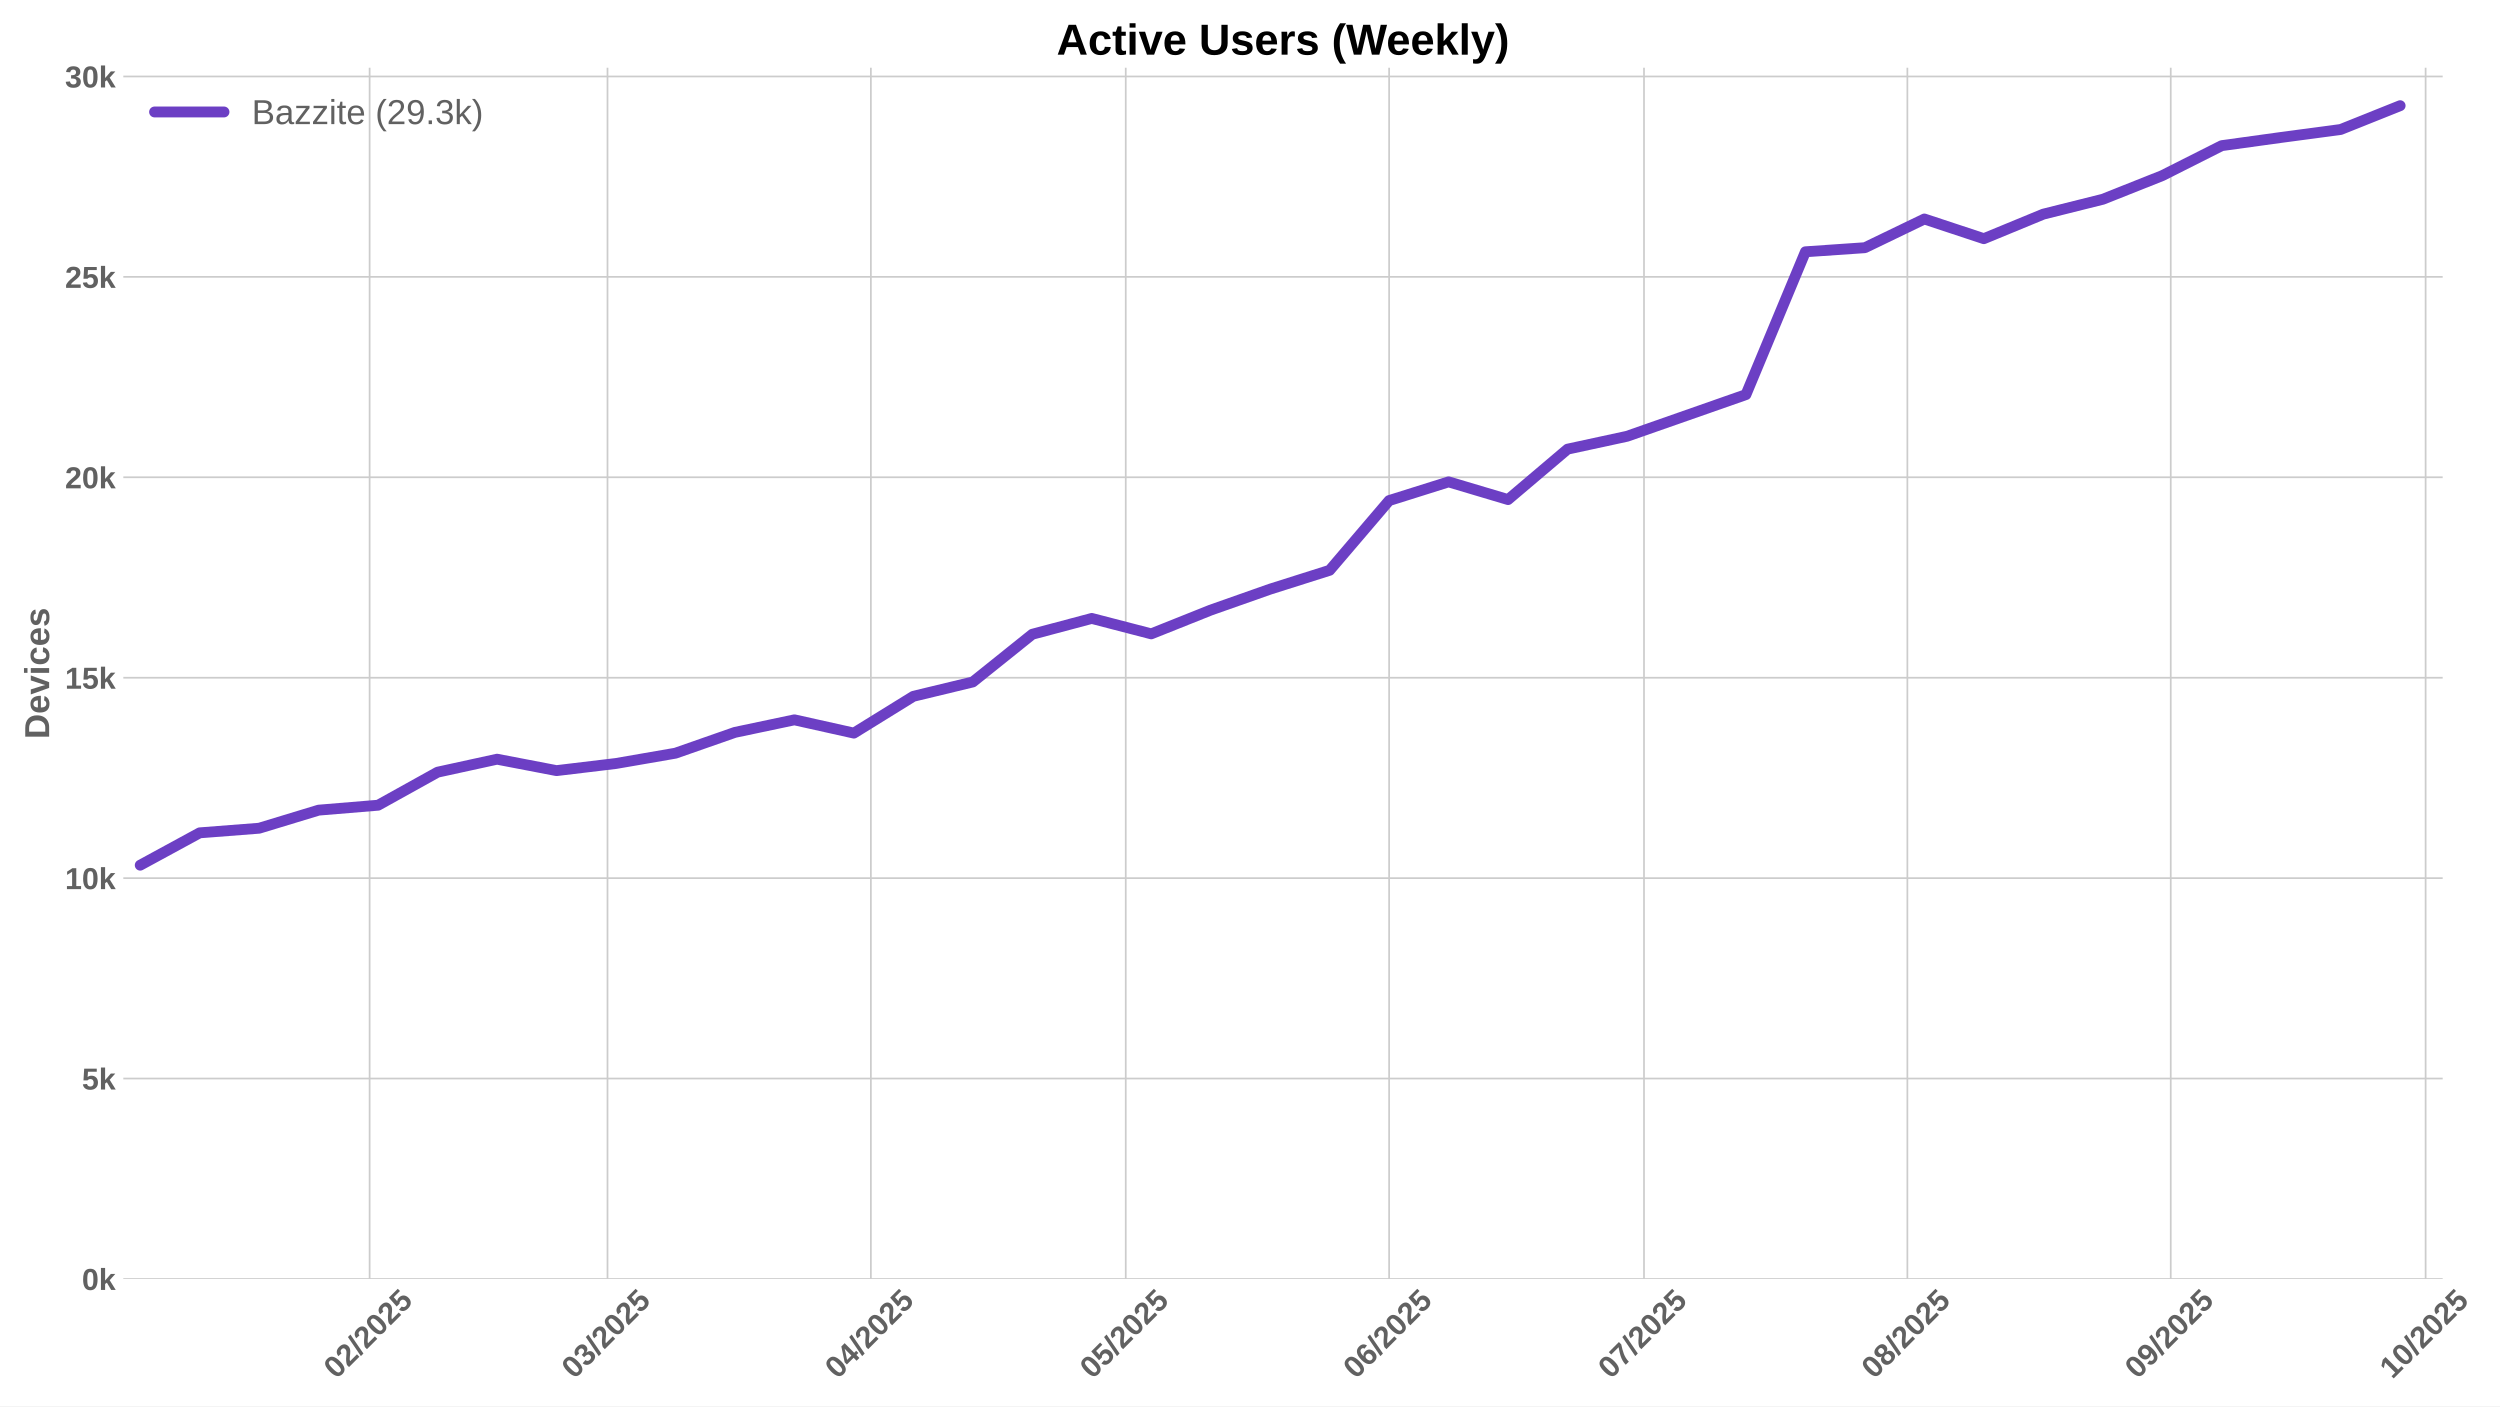
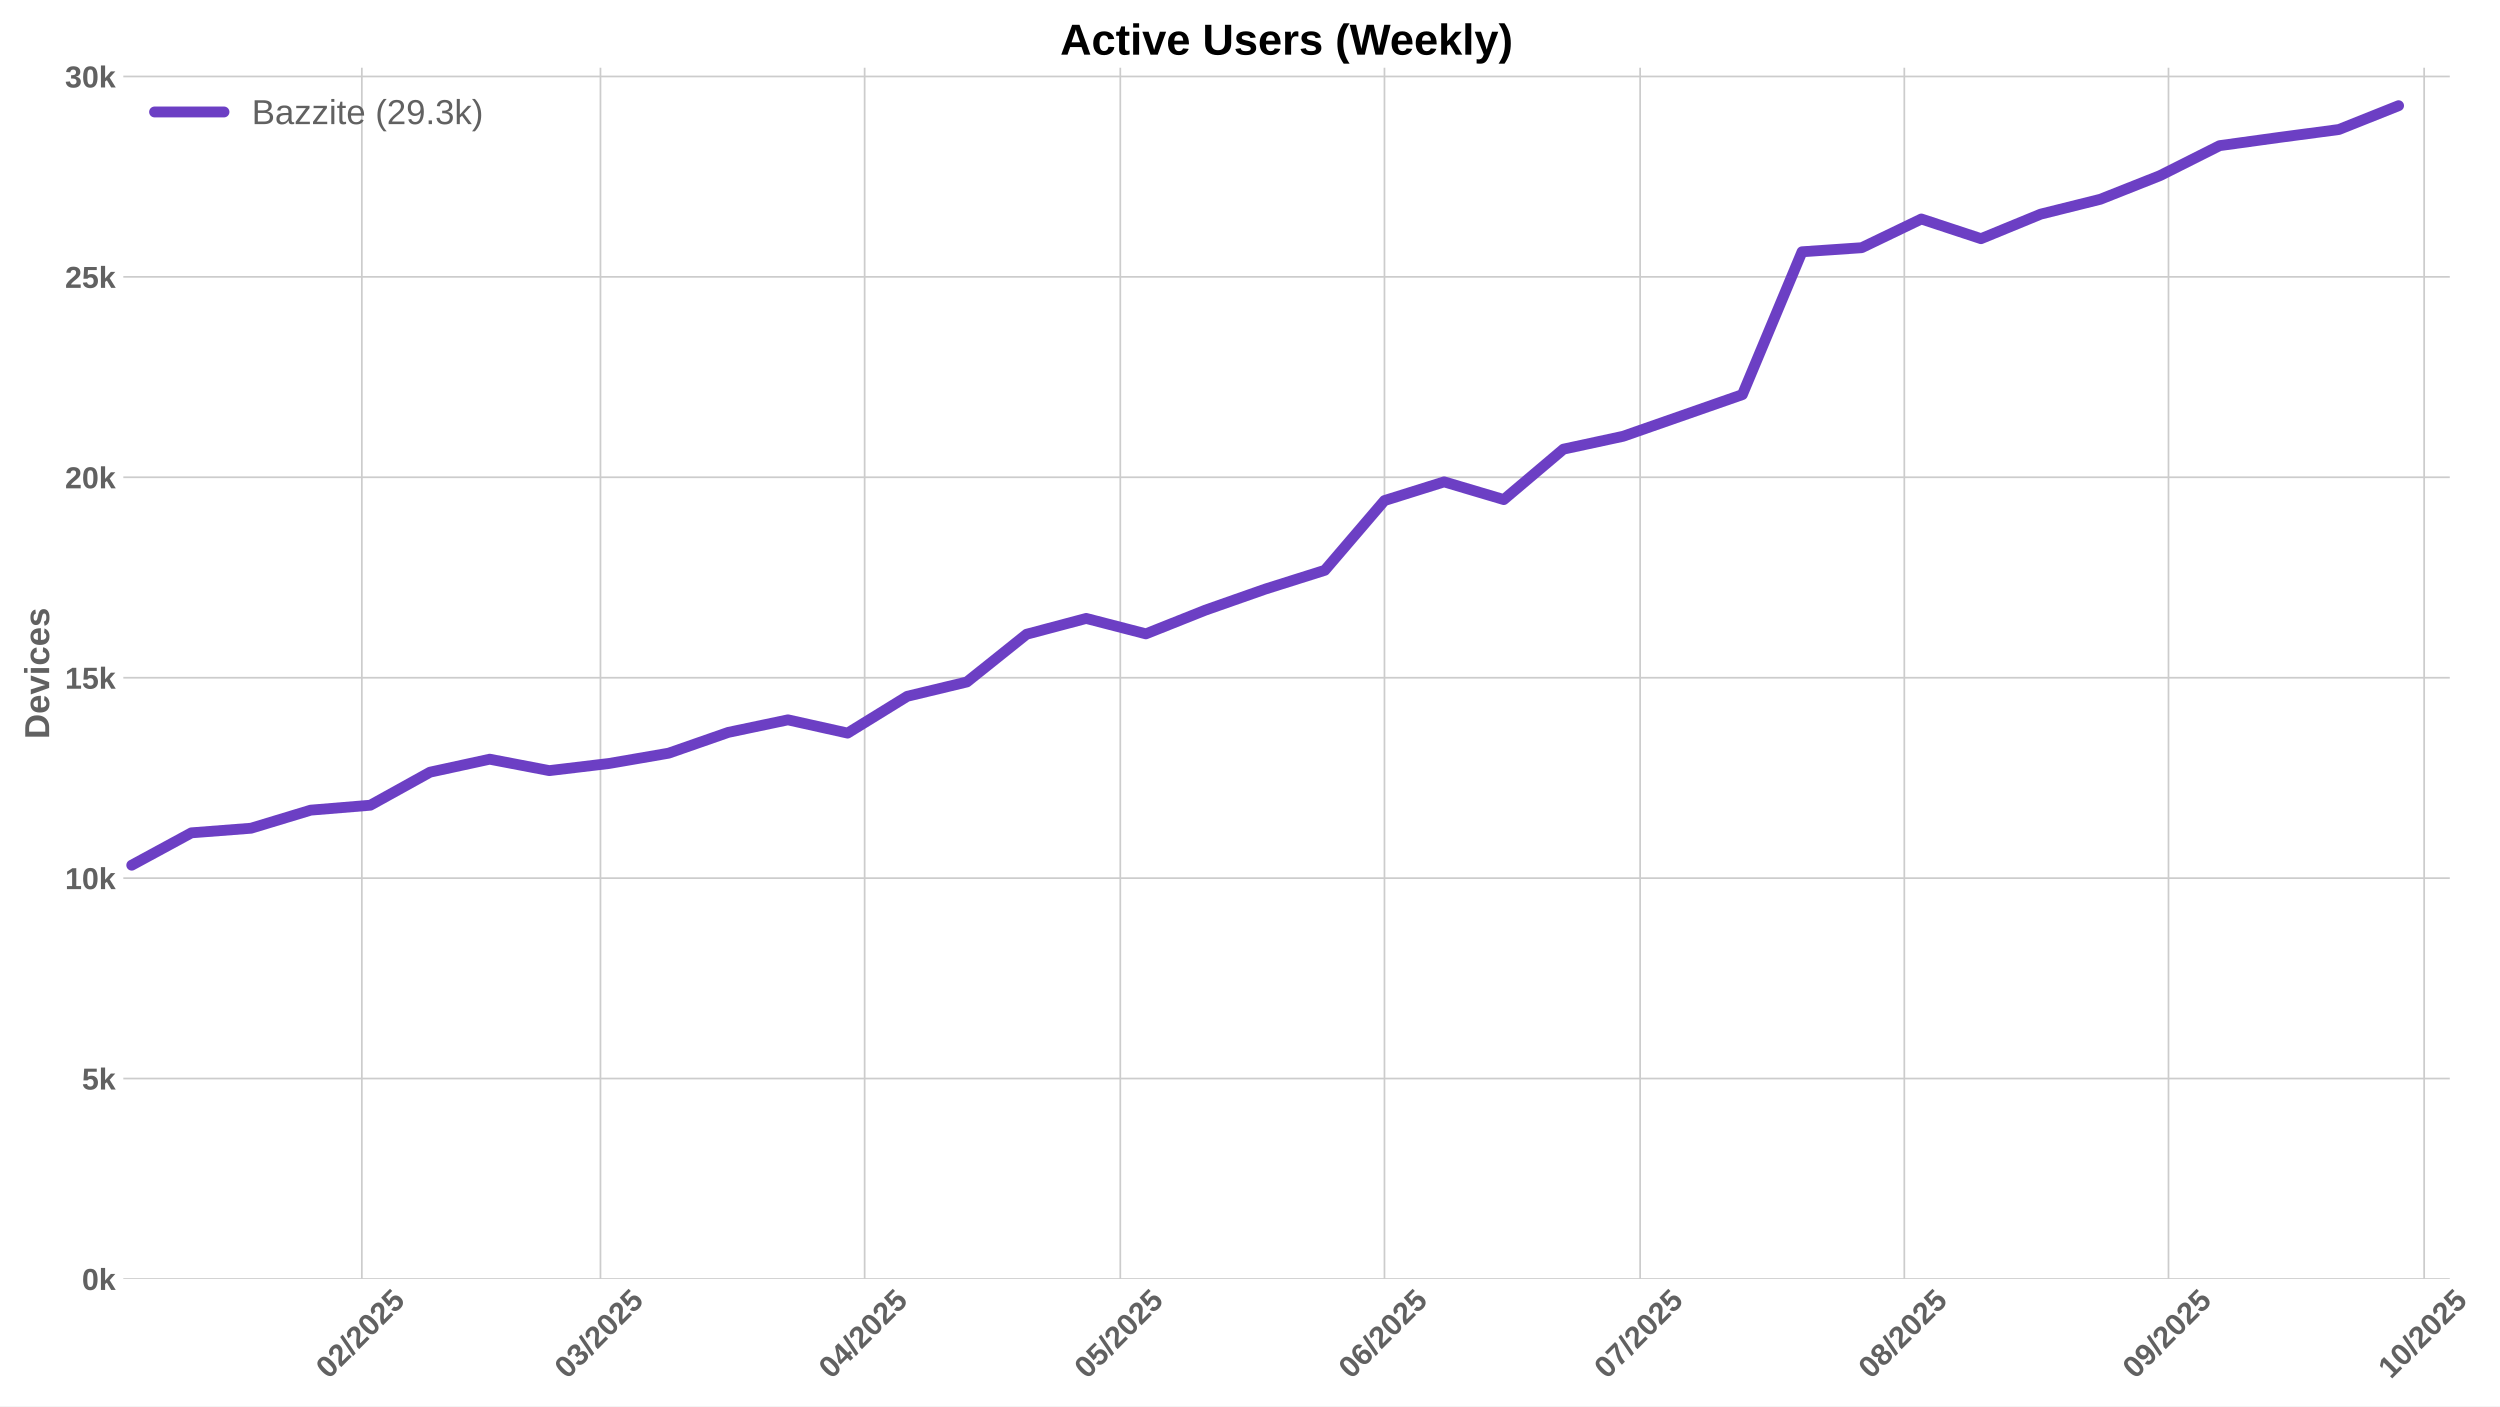
<svg xmlns="http://www.w3.org/2000/svg" xmlns:xlink="http://www.w3.org/1999/xlink" width="1152pt" height="648pt" viewBox="0 0 1152 648" version="1.1">
  <defs>
    <style type="text/css">*{stroke-linejoin: round; stroke-linecap: butt}</style>
  </defs>
  <g id="figure_1">
    <g id="patch_1">
      <path d="M 0 648  L 1152 648  L 1152 0  L 0 0  z " style="fill: #ffffff" />
    </g>
    <g id="axes_1">
      <g id="patch_2">
-         <path d="M 56.82 589.343  L 1125.592 589.343  L 1125.592 31.2  L 56.82 31.2  z " style="fill: #ffffff" />
+         <path d="M 56.82 589.343  L 1128.863 589.343  L 1128.863 31.2  L 56.82 31.2  z " style="fill: #ffffff" />
      </g>
      <g id="matplotlib.axis_1">
        <g id="xtick_1">
          <g id="line2d_1">
-             <path d="M 170.317 589.343  L 170.317 31.2  " clip-path="url(#pd1259ca1ac)" style="fill: none; stroke: #cccccc; stroke-width: 0.8; stroke-linecap: round" />
+             <path d="M 166.737 589.343  L 166.737 31.2  " clip-path="url(#p6200fc4e50)" style="fill: none; stroke: #cccccc; stroke-width: 0.8; stroke-linecap: round" />
          </g>
          <g id="line2d_2" />
          <g id="text_1">
-             <g style="fill: #616161" transform="translate(154.9863 635.7977) rotate(-45) scale(0.14 -0.14)">
+             <g style="fill: #616161" transform="translate(151.4068 635.7977) rotate(-45) scale(0.14 -0.14)">
              <defs>
                <path id="LiberationSans-Bold-30" d="M 3297 2203  Q 3297 1088 2914 512  Q 2531 -63 1766 -63  Q 253 -63 253 2203  Q 253 2994 418 3494  Q 584 3994 915 4231  Q 1247 4469 1791 4469  Q 2572 4469 2934 3903  Q 3297 3338 3297 2203  z M 2416 2203  Q 2416 2813 2356 3150  Q 2297 3488 2165 3634  Q 2034 3781 1784 3781  Q 1519 3781 1383 3632  Q 1247 3484 1189 3148  Q 1131 2813 1131 2203  Q 1131 1600 1192 1261  Q 1253 922 1386 775  Q 1519 628 1772 628  Q 2022 628 2158 783  Q 2294 938 2355 1278  Q 2416 1619 2416 2203  z " transform="scale(0.015625)" />
                <path id="LiberationSans-Bold-32" d="M 222 0  L 222 609  Q 394 988 711 1347  Q 1028 1706 1509 2097  Q 1972 2472 2158 2715  Q 2344 2959 2344 3194  Q 2344 3769 1766 3769  Q 1484 3769 1336 3617  Q 1188 3466 1144 3163  L 259 3213  Q 334 3825 717 4147  Q 1100 4469 1759 4469  Q 2472 4469 2853 4144  Q 3234 3819 3234 3231  Q 3234 2922 3112 2672  Q 2991 2422 2800 2211  Q 2609 2000 2376 1815  Q 2144 1631 1925 1456  Q 1706 1281 1526 1103  Q 1347 925 1259 722  L 3303 722  L 3303 0  L 222 0  z " transform="scale(0.015625)" />
                <path id="LiberationSans-Bold-2f" d="M 63 -128  L 972 4638  L 1716 4638  L 822 -128  L 63 -128  z " transform="scale(0.015625)" />
                <path id="LiberationSans-Bold-35" d="M 3381 1466  Q 3381 766 2945 351  Q 2509 -63 1750 -63  Q 1088 -63 689 235  Q 291 534 197 1100  L 1075 1172  Q 1144 891 1319 762  Q 1494 634 1759 634  Q 2088 634 2283 843  Q 2478 1053 2478 1447  Q 2478 1794 2293 2001  Q 2109 2209 1778 2209  Q 1413 2209 1181 1925  L 325 1925  L 478 4403  L 3125 4403  L 3125 3750  L 1275 3750  L 1203 2638  Q 1522 2919 2000 2919  Q 2628 2919 3004 2528  Q 3381 2138 3381 1466  z " transform="scale(0.015625)" />
              </defs>
              <use xlink:href="#LiberationSans-Bold-30" />
              <use xlink:href="#LiberationSans-Bold-32" transform="translate(55.61523 0)" />
              <use xlink:href="#LiberationSans-Bold-2f" transform="translate(111.2305 0)" />
              <use xlink:href="#LiberationSans-Bold-32" transform="translate(139.0137 0)" />
              <use xlink:href="#LiberationSans-Bold-30" transform="translate(194.6289 0)" />
              <use xlink:href="#LiberationSans-Bold-32" transform="translate(250.2441 0)" />
              <use xlink:href="#LiberationSans-Bold-35" transform="translate(305.8594 0)" />
            </g>
          </g>
        </g>
        <g id="xtick_2">
          <g id="line2d_3">
-             <path d="M 279.934 589.343  L 279.934 31.2  " clip-path="url(#pd1259ca1ac)" style="fill: none; stroke: #cccccc; stroke-width: 0.8; stroke-linecap: round" />
+             <path d="M 276.69 589.343  L 276.69 31.2  " clip-path="url(#p6200fc4e50)" style="fill: none; stroke: #cccccc; stroke-width: 0.8; stroke-linecap: round" />
          </g>
          <g id="line2d_4" />
          <g id="text_2">
-             <g style="fill: #616161" transform="translate(264.604 635.7977) rotate(-45) scale(0.14 -0.14)">
+             <g style="fill: #616161" transform="translate(261.3599 635.7977) rotate(-45) scale(0.14 -0.14)">
              <defs>
                <path id="LiberationSans-Bold-33" d="M 3328 1222  Q 3328 603 2922 265  Q 2516 -72 1766 -72  Q 1056 -72 637 254  Q 219 581 147 1197  L 1041 1275  Q 1125 641 1763 641  Q 2078 641 2253 797  Q 2428 953 2428 1275  Q 2428 1569 2215 1725  Q 2003 1881 1584 1881  L 1278 1881  L 1278 2591  L 1566 2591  Q 1944 2591 2134 2745  Q 2325 2900 2325 3188  Q 2325 3459 2173 3614  Q 2022 3769 1731 3769  Q 1459 3769 1292 3619  Q 1125 3469 1100 3194  L 222 3256  Q 291 3825 694 4147  Q 1097 4469 1747 4469  Q 2438 4469 2827 4158  Q 3216 3847 3216 3297  Q 3216 2884 2973 2618  Q 2731 2353 2275 2266  L 2275 2253  Q 2781 2194 3054 1920  Q 3328 1647 3328 1222  z " transform="scale(0.015625)" />
              </defs>
              <use xlink:href="#LiberationSans-Bold-30" />
              <use xlink:href="#LiberationSans-Bold-33" transform="translate(55.61523 0)" />
              <use xlink:href="#LiberationSans-Bold-2f" transform="translate(111.2305 0)" />
              <use xlink:href="#LiberationSans-Bold-32" transform="translate(139.0137 0)" />
              <use xlink:href="#LiberationSans-Bold-30" transform="translate(194.6289 0)" />
              <use xlink:href="#LiberationSans-Bold-32" transform="translate(250.2441 0)" />
              <use xlink:href="#LiberationSans-Bold-35" transform="translate(305.8594 0)" />
            </g>
          </g>
        </g>
        <g id="xtick_3">
          <g id="line2d_5">
-             <path d="M 401.297 589.343  L 401.297 31.2  " clip-path="url(#pd1259ca1ac)" style="fill: none; stroke: #cccccc; stroke-width: 0.8; stroke-linecap: round" />
+             <path d="M 398.424 589.343  L 398.424 31.2  " clip-path="url(#p6200fc4e50)" style="fill: none; stroke: #cccccc; stroke-width: 0.8; stroke-linecap: round" />
          </g>
          <g id="line2d_6" />
          <g id="text_3">
-             <g style="fill: #616161" transform="translate(385.9664 635.7977) rotate(-45) scale(0.14 -0.14)">
+             <g style="fill: #616161" transform="translate(383.0937 635.7977) rotate(-45) scale(0.14 -0.14)">
              <defs>
                <path id="LiberationSans-Bold-34" d="M 2938 897  L 2938 0  L 2100 0  L 2100 897  L 97 897  L 97 1556  L 1956 4403  L 2938 4403  L 2938 1550  L 3525 1550  L 3525 897  L 2938 897  z M 2100 2991  Q 2100 3159 2111 3356  Q 2122 3553 2128 3609  Q 2047 3434 1834 3103  L 813 1550  L 2100 1550  L 2100 2991  z " transform="scale(0.015625)" />
              </defs>
              <use xlink:href="#LiberationSans-Bold-30" />
              <use xlink:href="#LiberationSans-Bold-34" transform="translate(55.61523 0)" />
              <use xlink:href="#LiberationSans-Bold-2f" transform="translate(111.2305 0)" />
              <use xlink:href="#LiberationSans-Bold-32" transform="translate(139.0137 0)" />
              <use xlink:href="#LiberationSans-Bold-30" transform="translate(194.6289 0)" />
              <use xlink:href="#LiberationSans-Bold-32" transform="translate(250.2441 0)" />
              <use xlink:href="#LiberationSans-Bold-35" transform="translate(305.8594 0)" />
            </g>
          </g>
        </g>
        <g id="xtick_4">
          <g id="line2d_7">
-             <path d="M 518.744 589.343  L 518.744 31.2  " clip-path="url(#pd1259ca1ac)" style="fill: none; stroke: #cccccc; stroke-width: 0.8; stroke-linecap: round" />
+             <path d="M 516.231 589.343  L 516.231 31.2  " clip-path="url(#p6200fc4e50)" style="fill: none; stroke: #cccccc; stroke-width: 0.8; stroke-linecap: round" />
          </g>
          <g id="line2d_8" />
          <g id="text_4">
-             <g style="fill: #616161" transform="translate(503.4139 635.7977) rotate(-45) scale(0.14 -0.14)">
+             <g style="fill: #616161" transform="translate(500.9006 635.7977) rotate(-45) scale(0.14 -0.14)">
              <use xlink:href="#LiberationSans-Bold-30" />
              <use xlink:href="#LiberationSans-Bold-35" transform="translate(55.61523 0)" />
              <use xlink:href="#LiberationSans-Bold-2f" transform="translate(111.2305 0)" />
              <use xlink:href="#LiberationSans-Bold-32" transform="translate(139.0137 0)" />
              <use xlink:href="#LiberationSans-Bold-30" transform="translate(194.6289 0)" />
              <use xlink:href="#LiberationSans-Bold-32" transform="translate(250.2441 0)" />
              <use xlink:href="#LiberationSans-Bold-35" transform="translate(305.8594 0)" />
            </g>
          </g>
        </g>
        <g id="xtick_5">
          <g id="line2d_9">
-             <path d="M 640.107 589.343  L 640.107 31.2  " clip-path="url(#pd1259ca1ac)" style="fill: none; stroke: #cccccc; stroke-width: 0.8; stroke-linecap: round" />
+             <path d="M 637.965 589.343  L 637.965 31.2  " clip-path="url(#p6200fc4e50)" style="fill: none; stroke: #cccccc; stroke-width: 0.8; stroke-linecap: round" />
          </g>
          <g id="line2d_10" />
          <g id="text_5">
-             <g style="fill: #616161" transform="translate(624.7763 635.7977) rotate(-45) scale(0.14 -0.14)">
+             <g style="fill: #616161" transform="translate(622.6343 635.7977) rotate(-45) scale(0.14 -0.14)">
              <defs>
                <path id="LiberationSans-Bold-36" d="M 3328 1441  Q 3328 738 2934 337  Q 2541 -63 1847 -63  Q 1069 -63 651 482  Q 234 1028 234 2100  Q 234 3278 657 3873  Q 1081 4469 1869 4469  Q 2428 4469 2751 4222  Q 3075 3975 3209 3456  L 2381 3341  Q 2263 3775 1850 3775  Q 1497 3775 1295 3422  Q 1094 3069 1094 2350  Q 1234 2584 1484 2709  Q 1734 2834 2050 2834  Q 2641 2834 2984 2459  Q 3328 2084 3328 1441  z M 2447 1416  Q 2447 1791 2273 1989  Q 2100 2188 1797 2188  Q 1506 2188 1331 2002  Q 1156 1816 1156 1509  Q 1156 1125 1339 873  Q 1522 622 1819 622  Q 2116 622 2281 833  Q 2447 1044 2447 1416  z " transform="scale(0.015625)" />
              </defs>
              <use xlink:href="#LiberationSans-Bold-30" />
              <use xlink:href="#LiberationSans-Bold-36" transform="translate(55.61523 0)" />
              <use xlink:href="#LiberationSans-Bold-2f" transform="translate(111.2305 0)" />
              <use xlink:href="#LiberationSans-Bold-32" transform="translate(139.0137 0)" />
              <use xlink:href="#LiberationSans-Bold-30" transform="translate(194.6289 0)" />
              <use xlink:href="#LiberationSans-Bold-32" transform="translate(250.2441 0)" />
              <use xlink:href="#LiberationSans-Bold-35" transform="translate(305.8594 0)" />
            </g>
          </g>
        </g>
        <g id="xtick_6">
          <g id="line2d_11">
-             <path d="M 757.554 589.343  L 757.554 31.2  " clip-path="url(#pd1259ca1ac)" style="fill: none; stroke: #cccccc; stroke-width: 0.8; stroke-linecap: round" />
+             <path d="M 755.771 589.343  L 755.771 31.2  " clip-path="url(#p6200fc4e50)" style="fill: none; stroke: #cccccc; stroke-width: 0.8; stroke-linecap: round" />
          </g>
          <g id="line2d_12" />
          <g id="text_6">
-             <g style="fill: #616161" transform="translate(742.2238 635.7977) rotate(-45) scale(0.14 -0.14)">
+             <g style="fill: #616161" transform="translate(740.4412 635.7977) rotate(-45) scale(0.14 -0.14)">
              <defs>
                <path id="LiberationSans-Bold-37" d="M 3278 3706  Q 2981 3238 2717 2797  Q 2453 2356 2256 1911  Q 2059 1466 1945 995  Q 1831 525 1831 0  L 916 0  Q 916 550 1059 1064  Q 1203 1578 1475 2111  Q 1747 2644 2463 3681  L 275 3681  L 275 4403  L 3278 4403  L 3278 3706  z " transform="scale(0.015625)" />
              </defs>
              <use xlink:href="#LiberationSans-Bold-30" />
              <use xlink:href="#LiberationSans-Bold-37" transform="translate(55.61523 0)" />
              <use xlink:href="#LiberationSans-Bold-2f" transform="translate(111.2305 0)" />
              <use xlink:href="#LiberationSans-Bold-32" transform="translate(139.0137 0)" />
              <use xlink:href="#LiberationSans-Bold-30" transform="translate(194.6289 0)" />
              <use xlink:href="#LiberationSans-Bold-32" transform="translate(250.2441 0)" />
              <use xlink:href="#LiberationSans-Bold-35" transform="translate(305.8594 0)" />
            </g>
          </g>
        </g>
        <g id="xtick_7">
          <g id="line2d_13">
-             <path d="M 878.917 589.343  L 878.917 31.2  " clip-path="url(#pd1259ca1ac)" style="fill: none; stroke: #cccccc; stroke-width: 0.8; stroke-linecap: round" />
+             <path d="M 877.505 589.343  L 877.505 31.2  " clip-path="url(#p6200fc4e50)" style="fill: none; stroke: #cccccc; stroke-width: 0.8; stroke-linecap: round" />
          </g>
          <g id="line2d_14" />
          <g id="text_7">
-             <g style="fill: #616161" transform="translate(863.5863 635.7977) rotate(-45) scale(0.14 -0.14)">
+             <g style="fill: #616161" transform="translate(862.175 635.7977) rotate(-45) scale(0.14 -0.14)">
              <defs>
                <path id="LiberationSans-Bold-38" d="M 3363 1241  Q 3363 622 2953 279  Q 2544 -63 1784 -63  Q 1031 -63 617 278  Q 203 619 203 1234  Q 203 1656 447 1945  Q 691 2234 1100 2303  L 1100 2316  Q 744 2394 525 2669  Q 306 2944 306 3303  Q 306 3844 689 4156  Q 1072 4469 1772 4469  Q 2488 4469 2870 4164  Q 3253 3859 3253 3297  Q 3253 2938 3036 2666  Q 2819 2394 2453 2322  L 2453 2309  Q 2878 2241 3120 1961  Q 3363 1681 3363 1241  z M 2350 3250  Q 2350 3563 2206 3708  Q 2063 3853 1772 3853  Q 1203 3853 1203 3250  Q 1203 2619 1778 2619  Q 2066 2619 2208 2766  Q 2350 2913 2350 3250  z M 2453 1313  Q 2453 2003 1766 2003  Q 1447 2003 1276 1822  Q 1106 1641 1106 1300  Q 1106 913 1275 734  Q 1444 556 1791 556  Q 2131 556 2292 734  Q 2453 913 2453 1313  z " transform="scale(0.015625)" />
              </defs>
              <use xlink:href="#LiberationSans-Bold-30" />
              <use xlink:href="#LiberationSans-Bold-38" transform="translate(55.61523 0)" />
              <use xlink:href="#LiberationSans-Bold-2f" transform="translate(111.2305 0)" />
              <use xlink:href="#LiberationSans-Bold-32" transform="translate(139.0137 0)" />
              <use xlink:href="#LiberationSans-Bold-30" transform="translate(194.6289 0)" />
              <use xlink:href="#LiberationSans-Bold-32" transform="translate(250.2441 0)" />
              <use xlink:href="#LiberationSans-Bold-35" transform="translate(305.8594 0)" />
            </g>
          </g>
        </g>
        <g id="xtick_8">
          <g id="line2d_15">
-             <path d="M 1000.279 589.343  L 1000.279 31.2  " clip-path="url(#pd1259ca1ac)" style="fill: none; stroke: #cccccc; stroke-width: 0.8; stroke-linecap: round" />
+             <path d="M 999.239 589.343  L 999.239 31.2  " clip-path="url(#p6200fc4e50)" style="fill: none; stroke: #cccccc; stroke-width: 0.8; stroke-linecap: round" />
          </g>
          <g id="line2d_16" />
          <g id="text_8">
-             <g style="fill: #616161" transform="translate(984.9487 635.7977) rotate(-45) scale(0.14 -0.14)">
+             <g style="fill: #616161" transform="translate(983.9087 635.7977) rotate(-45) scale(0.14 -0.14)">
              <defs>
                <path id="LiberationSans-Bold-39" d="M 3322 2272  Q 3322 1100 2894 518  Q 2466 -63 1678 -63  Q 1097 -63 767 185  Q 438 434 300 972  L 1125 1088  Q 1247 628 1688 628  Q 2056 628 2254 981  Q 2453 1334 2459 2028  Q 2341 1794 2070 1661  Q 1800 1528 1488 1528  Q 906 1528 564 1923  Q 222 2319 222 2994  Q 222 3688 623 4078  Q 1025 4469 1759 4469  Q 2550 4469 2936 3920  Q 3322 3372 3322 2272  z M 2394 2888  Q 2394 3297 2214 3539  Q 2034 3781 1738 3781  Q 1447 3781 1280 3570  Q 1113 3359 1113 2988  Q 1113 2622 1278 2401  Q 1444 2181 1741 2181  Q 2022 2181 2208 2373  Q 2394 2566 2394 2888  z " transform="scale(0.015625)" />
              </defs>
              <use xlink:href="#LiberationSans-Bold-30" />
              <use xlink:href="#LiberationSans-Bold-39" transform="translate(55.61523 0)" />
              <use xlink:href="#LiberationSans-Bold-2f" transform="translate(111.2305 0)" />
              <use xlink:href="#LiberationSans-Bold-32" transform="translate(139.0137 0)" />
              <use xlink:href="#LiberationSans-Bold-30" transform="translate(194.6289 0)" />
              <use xlink:href="#LiberationSans-Bold-32" transform="translate(250.2441 0)" />
              <use xlink:href="#LiberationSans-Bold-35" transform="translate(305.8594 0)" />
            </g>
          </g>
        </g>
        <g id="xtick_9">
          <g id="line2d_17">
-             <path d="M 1117.726 589.343  L 1117.726 31.2  " clip-path="url(#pd1259ca1ac)" style="fill: none; stroke: #cccccc; stroke-width: 0.8; stroke-linecap: round" />
+             <path d="M 1117.046 589.343  L 1117.046 31.2  " clip-path="url(#p6200fc4e50)" style="fill: none; stroke: #cccccc; stroke-width: 0.8; stroke-linecap: round" />
          </g>
          <g id="line2d_18" />
          <g id="text_9">
-             <g style="fill: #616161" transform="translate(1102.396 635.7977) rotate(-45) scale(0.14 -0.14)">
+             <g style="fill: #616161" transform="translate(1101.716 635.7977) rotate(-45) scale(0.14 -0.14)">
              <defs>
                <path id="LiberationSans-Bold-31" d="M 403 0  L 403 653  L 1494 653  L 1494 3656  L 438 2997  L 438 3688  L 1541 4403  L 2372 4403  L 2372 653  L 3381 653  L 3381 0  L 403 0  z " transform="scale(0.015625)" />
              </defs>
              <use xlink:href="#LiberationSans-Bold-31" />
              <use xlink:href="#LiberationSans-Bold-30" transform="translate(55.61523 0)" />
              <use xlink:href="#LiberationSans-Bold-2f" transform="translate(111.2305 0)" />
              <use xlink:href="#LiberationSans-Bold-32" transform="translate(139.0137 0)" />
              <use xlink:href="#LiberationSans-Bold-30" transform="translate(194.6289 0)" />
              <use xlink:href="#LiberationSans-Bold-32" transform="translate(250.2441 0)" />
              <use xlink:href="#LiberationSans-Bold-35" transform="translate(305.8594 0)" />
            </g>
          </g>
        </g>
      </g>
      <g id="matplotlib.axis_2">
        <g id="ytick_1">
          <g id="line2d_19">
-             <path d="M 56.82 589.343  L 1125.592 589.343  " clip-path="url(#pd1259ca1ac)" style="fill: none; stroke: #cccccc; stroke-width: 0.8; stroke-linecap: round" />
+             <path d="M 56.82 589.343  L 1128.863 589.343  " clip-path="url(#p6200fc4e50)" style="fill: none; stroke: #cccccc; stroke-width: 0.8; stroke-linecap: round" />
          </g>
          <g id="line2d_20" />
          <g id="text_10">
            <g style="fill: #616161" transform="translate(37.74938 594.416) scale(0.14 -0.14)">
              <defs>
                <path id="LiberationSans-Bold-6b" d="M 2606 0  L 1703 1531  L 1325 1269  L 1325 0  L 447 0  L 447 4638  L 1325 4638  L 1325 1981  L 2531 3381  L 3475 3381  L 2288 2063  L 3566 0  L 2606 0  z " transform="scale(0.015625)" />
              </defs>
              <use xlink:href="#LiberationSans-Bold-30" />
              <use xlink:href="#LiberationSans-Bold-6b" transform="translate(55.61523 0)" />
            </g>
          </g>
        </g>
        <g id="ytick_2">
          <g id="line2d_21">
-             <path d="M 56.82 496.992  L 1125.592 496.992  " clip-path="url(#pd1259ca1ac)" style="fill: none; stroke: #cccccc; stroke-width: 0.8; stroke-linecap: round" />
+             <path d="M 56.82 496.992  L 1128.863 496.992  " clip-path="url(#p6200fc4e50)" style="fill: none; stroke: #cccccc; stroke-width: 0.8; stroke-linecap: round" />
          </g>
          <g id="line2d_22" />
          <g id="text_11">
            <g style="fill: #616161" transform="translate(37.74938 502.0645) scale(0.14 -0.14)">
              <use xlink:href="#LiberationSans-Bold-35" />
              <use xlink:href="#LiberationSans-Bold-6b" transform="translate(55.61523 0)" />
            </g>
          </g>
        </g>
        <g id="ytick_3">
          <g id="line2d_23">
-             <path d="M 56.82 404.64  L 1125.592 404.64  " clip-path="url(#pd1259ca1ac)" style="fill: none; stroke: #cccccc; stroke-width: 0.8; stroke-linecap: round" />
+             <path d="M 56.82 404.64  L 1128.863 404.64  " clip-path="url(#p6200fc4e50)" style="fill: none; stroke: #cccccc; stroke-width: 0.8; stroke-linecap: round" />
          </g>
          <g id="line2d_24" />
          <g id="text_12">
            <g style="fill: #616161" transform="translate(29.96406 409.7129) scale(0.14 -0.14)">
              <use xlink:href="#LiberationSans-Bold-31" />
              <use xlink:href="#LiberationSans-Bold-30" transform="translate(55.61523 0)" />
              <use xlink:href="#LiberationSans-Bold-6b" transform="translate(111.2305 0)" />
            </g>
          </g>
        </g>
        <g id="ytick_4">
          <g id="line2d_25">
-             <path d="M 56.82 312.289  L 1125.592 312.289  " clip-path="url(#pd1259ca1ac)" style="fill: none; stroke: #cccccc; stroke-width: 0.8; stroke-linecap: round" />
+             <path d="M 56.82 312.289  L 1128.863 312.289  " clip-path="url(#p6200fc4e50)" style="fill: none; stroke: #cccccc; stroke-width: 0.8; stroke-linecap: round" />
          </g>
          <g id="line2d_26" />
          <g id="text_13">
            <g style="fill: #616161" transform="translate(29.96406 317.3614) scale(0.14 -0.14)">
              <use xlink:href="#LiberationSans-Bold-31" />
              <use xlink:href="#LiberationSans-Bold-35" transform="translate(55.61523 0)" />
              <use xlink:href="#LiberationSans-Bold-6b" transform="translate(111.2305 0)" />
            </g>
          </g>
        </g>
        <g id="ytick_5">
          <g id="line2d_27">
-             <path d="M 56.82 219.937  L 1125.592 219.937  " clip-path="url(#pd1259ca1ac)" style="fill: none; stroke: #cccccc; stroke-width: 0.8; stroke-linecap: round" />
+             <path d="M 56.82 219.937  L 1128.863 219.937  " clip-path="url(#p6200fc4e50)" style="fill: none; stroke: #cccccc; stroke-width: 0.8; stroke-linecap: round" />
          </g>
          <g id="line2d_28" />
          <g id="text_14">
            <g style="fill: #616161" transform="translate(29.96406 225.0098) scale(0.14 -0.14)">
              <use xlink:href="#LiberationSans-Bold-32" />
              <use xlink:href="#LiberationSans-Bold-30" transform="translate(55.61523 0)" />
              <use xlink:href="#LiberationSans-Bold-6b" transform="translate(111.2305 0)" />
            </g>
          </g>
        </g>
        <g id="ytick_6">
          <g id="line2d_29">
-             <path d="M 56.82 127.585  L 1125.592 127.585  " clip-path="url(#pd1259ca1ac)" style="fill: none; stroke: #cccccc; stroke-width: 0.8; stroke-linecap: round" />
+             <path d="M 56.82 127.585  L 1128.863 127.585  " clip-path="url(#p6200fc4e50)" style="fill: none; stroke: #cccccc; stroke-width: 0.8; stroke-linecap: round" />
          </g>
          <g id="line2d_30" />
          <g id="text_15">
            <g style="fill: #616161" transform="translate(29.96406 132.6583) scale(0.14 -0.14)">
              <use xlink:href="#LiberationSans-Bold-32" />
              <use xlink:href="#LiberationSans-Bold-35" transform="translate(55.61523 0)" />
              <use xlink:href="#LiberationSans-Bold-6b" transform="translate(111.2305 0)" />
            </g>
          </g>
        </g>
        <g id="ytick_7">
          <g id="line2d_31">
-             <path d="M 56.82 35.234  L 1125.592 35.234  " clip-path="url(#pd1259ca1ac)" style="fill: none; stroke: #cccccc; stroke-width: 0.8; stroke-linecap: round" />
+             <path d="M 56.82 35.234  L 1128.863 35.234  " clip-path="url(#p6200fc4e50)" style="fill: none; stroke: #cccccc; stroke-width: 0.8; stroke-linecap: round" />
          </g>
          <g id="line2d_32" />
          <g id="text_16">
            <g style="fill: #616161" transform="translate(29.96406 40.30673) scale(0.14 -0.14)">
              <use xlink:href="#LiberationSans-Bold-33" />
              <use xlink:href="#LiberationSans-Bold-30" transform="translate(55.61523 0)" />
              <use xlink:href="#LiberationSans-Bold-6b" transform="translate(111.2305 0)" />
            </g>
          </g>
        </g>
        <g id="text_17">
          <g style="fill: #616161" transform="translate(22.64406 340.5153) rotate(-90) scale(0.16 -0.16)">
            <defs>
              <path id="LiberationSans-Bold-44" d="M 4353 2234  Q 4353 1553 4086 1045  Q 3819 538 3330 269  Q 2841 0 2209 0  L 428 0  L 428 4403  L 2022 4403  Q 3134 4403 3743 3842  Q 4353 3281 4353 2234  z M 3425 2234  Q 3425 2944 3056 3317  Q 2688 3691 2003 3691  L 1350 3691  L 1350 713  L 2131 713  Q 2725 713 3075 1122  Q 3425 1531 3425 2234  z " transform="scale(0.015625)" />
              <path id="LiberationSans-Bold-65" d="M 1831 -63  Q 1069 -63 659 389  Q 250 841 250 1706  Q 250 2544 665 2994  Q 1081 3444 1844 3444  Q 2572 3444 2956 2961  Q 3341 2478 3341 1547  L 3341 1522  L 1172 1522  Q 1172 1028 1355 776  Q 1538 525 1875 525  Q 2341 525 2463 928  L 3291 856  Q 2931 -63 1831 -63  z M 1831 2891  Q 1522 2891 1355 2675  Q 1188 2459 1178 2072  L 2491 2072  Q 2466 2481 2294 2686  Q 2122 2891 1831 2891  z " transform="scale(0.015625)" />
              <path id="LiberationSans-Bold-76" d="M 2284 0  L 1234 0  L 25 3381  L 953 3381  L 1544 1491  Q 1591 1334 1766 709  Q 1797 838 1894 1159  Q 1991 1481 2613 3381  L 3531 3381  L 2284 0  z " transform="scale(0.015625)" />
              <path id="LiberationSans-Bold-69" d="M 447 3991  L 447 4638  L 1325 4638  L 1325 3991  L 447 3991  z M 447 0  L 447 3381  L 1325 3381  L 1325 0  L 447 0  z " transform="scale(0.015625)" />
              <path id="LiberationSans-Bold-63" d="M 1856 -63  Q 1088 -63 669 395  Q 250 853 250 1672  Q 250 2509 672 2976  Q 1094 3444 1869 3444  Q 2466 3444 2856 3144  Q 3247 2844 3347 2316  L 2463 2272  Q 2425 2531 2275 2686  Q 2125 2841 1850 2841  Q 1172 2841 1172 1706  Q 1172 538 1863 538  Q 2113 538 2281 695  Q 2450 853 2491 1166  L 3372 1125  Q 3325 778 3123 506  Q 2922 234 2594 85  Q 2266 -63 1856 -63  z " transform="scale(0.015625)" />
              <path id="LiberationSans-Bold-73" d="M 3297 988  Q 3297 497 2895 217  Q 2494 -63 1784 -63  Q 1088 -63 717 157  Q 347 378 225 844  L 997 959  Q 1063 719 1223 619  Q 1384 519 1784 519  Q 2153 519 2322 612  Q 2491 706 2491 906  Q 2491 1069 2355 1164  Q 2219 1259 1894 1325  Q 1150 1472 890 1598  Q 631 1725 495 1926  Q 359 2128 359 2422  Q 359 2906 732 3176  Q 1106 3447 1791 3447  Q 2394 3447 2761 3212  Q 3128 2978 3219 2534  L 2441 2453  Q 2403 2659 2256 2761  Q 2109 2863 1791 2863  Q 1478 2863 1322 2783  Q 1166 2703 1166 2516  Q 1166 2369 1286 2283  Q 1406 2197 1691 2141  Q 2088 2059 2395 1973  Q 2703 1888 2889 1769  Q 3075 1650 3186 1464  Q 3297 1278 3297 988  z " transform="scale(0.015625)" />
            </defs>
            <use xlink:href="#LiberationSans-Bold-44" />
            <use xlink:href="#LiberationSans-Bold-65" transform="translate(72.2168 0)" />
            <use xlink:href="#LiberationSans-Bold-76" transform="translate(127.832 0)" />
            <use xlink:href="#LiberationSans-Bold-69" transform="translate(183.4473 0)" />
            <use xlink:href="#LiberationSans-Bold-63" transform="translate(211.2305 0)" />
            <use xlink:href="#LiberationSans-Bold-65" transform="translate(266.8457 0)" />
            <use xlink:href="#LiberationSans-Bold-73" transform="translate(322.4609 0)" />
          </g>
        </g>
      </g>
      <g id="line2d_33">
-         <path d="M 64.614 398.674  L 92.018 383.769  L 119.423 381.645  L 146.827 373.314  L 174.232 371.043  L 201.636 355.823  L 229.04 349.839  L 256.445 355.103  L 283.849 351.815  L 311.254 347.068  L 338.658 337.482  L 366.062 331.701  L 393.467 337.815  L 420.871 320.859  L 448.276 314.246  L 475.68 292.267  L 503.085 284.971  L 530.489 292.082  L 557.893 281.129  L 585.298 271.469  L 612.702 262.788  L 640.107 230.668  L 667.511 222.043  L 694.915 230.206  L 722.32 206.971  L 749.724 201.042  L 804.533 181.833  L 831.938 116.023  L 859.342 114.139  L 886.746 100.914  L 914.151 109.983  L 941.555 98.679  L 968.96 91.827  L 996.364 80.929  L 1023.768 67.114  L 1051.173 63.327  L 1078.577 59.67  L 1105.982 48.699  " clip-path="url(#pd1259ca1ac)" style="fill: none; stroke: #6c3fc4; stroke-width: 5; stroke-linecap: round" />
+         <path d="M 60.711 398.674  L 88.199 383.769  L 115.687 381.645  L 143.176 373.314  L 170.664 371.043  L 198.152 355.823  L 225.641 349.839  L 253.129 355.103  L 280.617 351.815  L 308.105 347.068  L 335.594 337.482  L 363.082 331.701  L 390.57 337.815  L 418.058 320.859  L 445.547 314.246  L 473.035 292.267  L 500.523 284.971  L 528.012 292.082  L 555.5 281.129  L 582.988 271.469  L 610.476 262.788  L 637.965 230.668  L 665.453 222.043  L 692.941 230.206  L 720.429 206.971  L 747.918 201.042  L 802.894 181.833  L 830.383 116.023  L 857.871 114.139  L 885.359 100.914  L 912.847 109.983  L 940.336 98.679  L 967.824 91.827  L 995.312 80.929  L 1022.8 67.114  L 1050.289 63.327  L 1077.777 59.67  L 1105.265 48.699  " clip-path="url(#p6200fc4e50)" style="fill: none; stroke: #6c3fc4; stroke-width: 5; stroke-linecap: round" />
      </g>
      <g id="patch_3">
        <path d="M 56.82 589.343  L 56.82 31.2  " style="fill: none" />
      </g>
      <g id="patch_4">
-         <path d="M 1125.592 589.343  L 1125.592 31.2  " style="fill: none" />
+         <path d="M 1128.863 589.343  L 1128.863 31.2  " style="fill: none" />
      </g>
      <g id="patch_5">
-         <path d="M 56.82 589.343  L 1125.592 589.343  " style="fill: none" />
+         <path d="M 56.82 589.343  L 1128.863 589.343  " style="fill: none" />
      </g>
      <g id="patch_6">
-         <path d="M 56.82 31.2  L 1125.592 31.2  " style="fill: none" />
+         <path d="M 56.82 31.2  L 1128.863 31.2  " style="fill: none" />
      </g>
      <g id="text_18">
-         <g transform="translate(486.8952 25.2) scale(0.2 -0.2)">
+         <g transform="translate(488.5303 25.2) scale(0.2 -0.2)">
          <defs>
            <path id="LiberationSans-Bold-41" d="M 3541 0  L 3150 1125  L 1472 1125  L 1081 0  L 159 0  L 1766 4403  L 2853 4403  L 4453 0  L 3541 0  z M 2309 3725  L 2291 3656  Q 2259 3544 2215 3400  Q 2172 3256 1678 1819  L 2944 1819  L 2509 3084  L 2375 3509  L 2309 3725  z " transform="scale(0.015625)" />
            <path id="LiberationSans-Bold-74" d="M 1313 -56  Q 925 -56 715 155  Q 506 366 506 794  L 506 2788  L 78 2788  L 78 3381  L 550 3381  L 825 4175  L 1375 4175  L 1375 3381  L 2016 3381  L 2016 2788  L 1375 2788  L 1375 1031  Q 1375 784 1469 667  Q 1563 550 1759 550  Q 1863 550 2053 594  L 2053 50  Q 1728 -56 1313 -56  z " transform="scale(0.015625)" />
            <path id="LiberationSans-Bold-20" transform="scale(0.015625)" />
            <path id="LiberationSans-Bold-55" d="M 2259 -63  Q 1350 -63 867 381  Q 384 825 384 1650  L 384 4403  L 1306 4403  L 1306 1722  Q 1306 1200 1554 929  Q 1803 659 2284 659  Q 2778 659 3043 942  Q 3309 1225 3309 1753  L 3309 4403  L 4231 4403  L 4231 1697  Q 4231 859 3714 398  Q 3197 -63 2259 -63  z " transform="scale(0.015625)" />
            <path id="LiberationSans-Bold-72" d="M 447 0  L 447 2588  Q 447 2866 439 3052  Q 431 3238 422 3381  L 1259 3381  Q 1269 3325 1284 3039  Q 1300 2753 1300 2659  L 1313 2659  Q 1441 3016 1541 3161  Q 1641 3306 1778 3376  Q 1916 3447 2122 3447  Q 2291 3447 2394 3400  L 2394 2666  Q 2181 2713 2019 2713  Q 1691 2713 1508 2447  Q 1325 2181 1325 1659  L 1325 0  L 447 0  z " transform="scale(0.015625)" />
            <path id="LiberationSans-Bold-28" d="M 1247 -1328  Q 756 -622 537 81  Q 319 784 319 1659  Q 319 2531 537 3232  Q 756 3934 1247 4638  L 2125 4638  Q 1631 3925 1407 3219  Q 1184 2513 1184 1656  Q 1184 803 1406 101  Q 1628 -600 2125 -1328  L 1247 -1328  z " transform="scale(0.015625)" />
            <path id="LiberationSans-Bold-57" d="M 4897 0  L 3803 0  L 3206 2547  Q 3097 2997 3022 3488  Q 2947 3078 2900 2864  Q 2853 2650 2234 0  L 1141 0  L 6 4403  L 941 4403  L 1578 1559  L 1722 872  Q 1809 1306 1892 1701  Q 1975 2097 2516 4403  L 3547 4403  L 4103 2059  Q 4169 1797 4325 872  L 4403 1234  L 4569 1953  L 5100 4403  L 6034 4403  L 4897 0  z " transform="scale(0.015625)" />
            <path id="LiberationSans-Bold-6c" d="M 447 0  L 447 4638  L 1325 4638  L 1325 0  L 447 0  z " transform="scale(0.015625)" />
            <path id="LiberationSans-Bold-79" d="M 884 -1328  Q 569 -1328 331 -1288  L 331 -663  Q 497 -688 634 -688  Q 822 -688 945 -628  Q 1069 -569 1167 -431  Q 1266 -294 1388 34  L 50 3381  L 978 3381  L 1509 1797  Q 1634 1456 1825 753  L 1903 1050  L 2106 1784  L 2606 3381  L 3525 3381  L 2188 -178  Q 1919 -828 1630 -1078  Q 1341 -1328 884 -1328  z " transform="scale(0.015625)" />
            <path id="LiberationSans-Bold-29" d="M 6 -1328  Q 506 -597 726 101  Q 947 800 947 1656  Q 947 2516 722 3223  Q 497 3931 6 4638  L 884 4638  Q 1378 3928 1595 3225  Q 1813 2522 1813 1659  Q 1813 791 1595 87  Q 1378 -616 884 -1328  L 6 -1328  z " transform="scale(0.015625)" />
          </defs>
          <use xlink:href="#LiberationSans-Bold-41" />
          <use xlink:href="#LiberationSans-Bold-63" transform="translate(72.2168 0)" />
          <use xlink:href="#LiberationSans-Bold-74" transform="translate(127.832 0)" />
          <use xlink:href="#LiberationSans-Bold-69" transform="translate(161.1328 0)" />
          <use xlink:href="#LiberationSans-Bold-76" transform="translate(188.916 0)" />
          <use xlink:href="#LiberationSans-Bold-65" transform="translate(244.5312 0)" />
          <use xlink:href="#LiberationSans-Bold-20" transform="translate(300.1465 0)" />
          <use xlink:href="#LiberationSans-Bold-55" transform="translate(327.9297 0)" />
          <use xlink:href="#LiberationSans-Bold-73" transform="translate(400.1465 0)" />
          <use xlink:href="#LiberationSans-Bold-65" transform="translate(455.7617 0)" />
          <use xlink:href="#LiberationSans-Bold-72" transform="translate(511.377 0)" />
          <use xlink:href="#LiberationSans-Bold-73" transform="translate(550.293 0)" />
          <use xlink:href="#LiberationSans-Bold-20" transform="translate(605.9082 0)" />
          <use xlink:href="#LiberationSans-Bold-28" transform="translate(633.6914 0)" />
          <use xlink:href="#LiberationSans-Bold-57" transform="translate(666.9922 0)" />
          <use xlink:href="#LiberationSans-Bold-65" transform="translate(759.627 0)" />
          <use xlink:href="#LiberationSans-Bold-65" transform="translate(815.2422 0)" />
          <use xlink:href="#LiberationSans-Bold-6b" transform="translate(870.8574 0)" />
          <use xlink:href="#LiberationSans-Bold-6c" transform="translate(926.4727 0)" />
          <use xlink:href="#LiberationSans-Bold-79" transform="translate(954.2559 0)" />
          <use xlink:href="#LiberationSans-Bold-29" transform="translate(1009.871 0)" />
        </g>
      </g>
      <g id="legend_1">
        <g id="line2d_34">
          <path d="M 71.22 51.595  L 87.22 51.595  L 103.22 51.595  " style="fill: none; stroke: #6c3fc4; stroke-width: 5; stroke-linecap: round" />
        </g>
        <g id="text_19">
          <g style="fill: #616161" transform="translate(116.02 57.195) scale(0.16 -0.16)">
            <defs>
              <path id="LiberationSans-42" d="M 3931 1241  Q 3931 653 3503 326  Q 3075 0 2313 0  L 525 0  L 525 4403  L 2125 4403  Q 3675 4403 3675 3334  Q 3675 2944 3456 2678  Q 3238 2413 2838 2322  Q 3363 2259 3647 1970  Q 3931 1681 3931 1241  z M 3075 3263  Q 3075 3619 2831 3772  Q 2588 3925 2125 3925  L 1122 3925  L 1122 2531  L 2125 2531  Q 2603 2531 2839 2711  Q 3075 2891 3075 3263  z M 3328 1288  Q 3328 2066 2234 2066  L 1122 2066  L 1122 478  L 2281 478  Q 2828 478 3078 681  Q 3328 884 3328 1288  z " transform="scale(0.015625)" />
              <path id="LiberationSans-61" d="M 1294 -63  Q 784 -63 528 206  Q 272 475 272 944  Q 272 1469 617 1750  Q 963 2031 1731 2050  L 2491 2063  L 2491 2247  Q 2491 2659 2316 2837  Q 2141 3016 1766 3016  Q 1388 3016 1216 2887  Q 1044 2759 1009 2478  L 422 2531  Q 566 3444 1778 3444  Q 2416 3444 2737 3151  Q 3059 2859 3059 2306  L 3059 850  Q 3059 600 3125 473  Q 3191 347 3375 347  Q 3456 347 3559 369  L 3559 19  Q 3347 -31 3125 -31  Q 2813 -31 2670 133  Q 2528 297 2509 647  L 2491 647  Q 2275 259 1989 98  Q 1703 -63 1294 -63  z M 1422 359  Q 1731 359 1972 500  Q 2213 641 2352 886  Q 2491 1131 2491 1391  L 2491 1669  L 1875 1656  Q 1478 1650 1273 1575  Q 1069 1500 959 1344  Q 850 1188 850 934  Q 850 659 998 509  Q 1147 359 1422 359  z " transform="scale(0.015625)" />
              <path id="LiberationSans-7a" d="M 259 0  L 259 428  L 2150 2947  L 366 2947  L 366 3381  L 2816 3381  L 2816 2953  L 922 434  L 2881 434  L 2881 0  L 259 0  z " transform="scale(0.015625)" />
              <path id="LiberationSans-69" d="M 428 4100  L 428 4638  L 991 4638  L 991 4100  L 428 4100  z M 428 0  L 428 3381  L 991 3381  L 991 0  L 428 0  z " transform="scale(0.015625)" />
              <path id="LiberationSans-74" d="M 1731 25  Q 1453 -50 1163 -50  Q 488 -50 488 716  L 488 2972  L 97 2972  L 97 3381  L 509 3381  L 675 4138  L 1050 4138  L 1050 3381  L 1675 3381  L 1675 2972  L 1050 2972  L 1050 838  Q 1050 594 1129 495  Q 1209 397 1406 397  Q 1519 397 1731 441  L 1731 25  z " transform="scale(0.015625)" />
              <path id="LiberationSans-65" d="M 863 1572  Q 863 991 1103 675  Q 1344 359 1806 359  Q 2172 359 2392 506  Q 2613 653 2691 878  L 3184 738  Q 2881 -63 1806 -63  Q 1056 -63 664 384  Q 272 831 272 1713  Q 272 2550 664 2997  Q 1056 3444 1784 3444  Q 3275 3444 3275 1647  L 3275 1572  L 863 1572  z M 2694 2003  Q 2647 2538 2422 2783  Q 2197 3028 1775 3028  Q 1366 3028 1127 2754  Q 888 2481 869 2003  L 2694 2003  z " transform="scale(0.015625)" />
              <path id="LiberationSans-20" transform="scale(0.015625)" />
              <path id="LiberationSans-28" d="M 397 1663  Q 397 2566 680 3284  Q 963 4003 1550 4638  L 2094 4638  Q 1509 3988 1236 3256  Q 963 2525 963 1656  Q 963 791 1233 62  Q 1503 -666 2094 -1325  L 1550 -1325  Q 959 -688 678 32  Q 397 753 397 1650  L 397 1663  z " transform="scale(0.015625)" />
              <path id="LiberationSans-32" d="M 322 0  L 322 397  Q 481 763 711 1042  Q 941 1322 1194 1548  Q 1447 1775 1695 1969  Q 1944 2163 2144 2356  Q 2344 2550 2467 2762  Q 2591 2975 2591 3244  Q 2591 3606 2378 3806  Q 2166 4006 1788 4006  Q 1428 4006 1195 3811  Q 963 3616 922 3263  L 347 3316  Q 409 3844 795 4156  Q 1181 4469 1788 4469  Q 2453 4469 2811 4155  Q 3169 3841 3169 3263  Q 3169 3006 3051 2753  Q 2934 2500 2703 2247  Q 2472 1994 1819 1463  Q 1459 1169 1246 933  Q 1034 697 941 478  L 3238 478  L 3238 0  L 322 0  z " transform="scale(0.015625)" />
              <path id="LiberationSans-39" d="M 3256 2291  Q 3256 1156 2842 546  Q 2428 -63 1663 -63  Q 1147 -63 836 154  Q 525 372 391 856  L 928 941  Q 1097 391 1672 391  Q 2156 391 2422 841  Q 2688 1291 2700 2125  Q 2575 1844 2272 1673  Q 1969 1503 1606 1503  Q 1013 1503 656 1909  Q 300 2316 300 2988  Q 300 3678 687 4073  Q 1075 4469 1766 4469  Q 2500 4469 2878 3925  Q 3256 3381 3256 2291  z M 2644 2834  Q 2644 3366 2400 3689  Q 2156 4013 1747 4013  Q 1341 4013 1106 3736  Q 872 3459 872 2988  Q 872 2506 1106 2226  Q 1341 1947 1741 1947  Q 1984 1947 2193 2058  Q 2403 2169 2523 2372  Q 2644 2575 2644 2834  z " transform="scale(0.015625)" />
              <path id="LiberationSans-2e" d="M 584 0  L 584 684  L 1194 684  L 1194 0  L 584 0  z " transform="scale(0.015625)" />
              <path id="LiberationSans-33" d="M 3278 1216  Q 3278 606 2890 271  Q 2503 -63 1784 -63  Q 1116 -63 717 239  Q 319 541 244 1131  L 825 1184  Q 938 403 1784 403  Q 2209 403 2451 612  Q 2694 822 2694 1234  Q 2694 1594 2417 1795  Q 2141 1997 1619 1997  L 1300 1997  L 1300 2484  L 1606 2484  Q 2069 2484 2323 2686  Q 2578 2888 2578 3244  Q 2578 3597 2370 3801  Q 2163 4006 1753 4006  Q 1381 4006 1151 3815  Q 922 3625 884 3278  L 319 3322  Q 381 3863 767 4166  Q 1153 4469 1759 4469  Q 2422 4469 2789 4161  Q 3156 3853 3156 3303  Q 3156 2881 2920 2617  Q 2684 2353 2234 2259  L 2234 2247  Q 2728 2194 3003 1916  Q 3278 1638 3278 1216  z " transform="scale(0.015625)" />
              <path id="LiberationSans-6b" d="M 2550 0  L 1406 1544  L 994 1203  L 994 0  L 431 0  L 431 4638  L 994 4638  L 994 1741  L 2478 3381  L 3138 3381  L 1766 1928  L 3209 0  L 2550 0  z " transform="scale(0.015625)" />
              <path id="LiberationSans-29" d="M 1734 1650  Q 1734 747 1451 28  Q 1169 -691 581 -1325  L 38 -1325  Q 625 -669 897 57  Q 1169 784 1169 1656  Q 1169 2528 895 3256  Q 622 3984 38 4638  L 581 4638  Q 1172 4000 1453 3279  Q 1734 2559 1734 1663  L 1734 1650  z " transform="scale(0.015625)" />
            </defs>
            <use xlink:href="#LiberationSans-42" />
            <use xlink:href="#LiberationSans-61" transform="translate(66.69922 0)" />
            <use xlink:href="#LiberationSans-7a" transform="translate(122.3145 0)" />
            <use xlink:href="#LiberationSans-7a" transform="translate(172.3145 0)" />
            <use xlink:href="#LiberationSans-69" transform="translate(222.3145 0)" />
            <use xlink:href="#LiberationSans-74" transform="translate(244.5312 0)" />
            <use xlink:href="#LiberationSans-65" transform="translate(272.3145 0)" />
            <use xlink:href="#LiberationSans-20" transform="translate(327.9297 0)" />
            <use xlink:href="#LiberationSans-28" transform="translate(355.7129 0)" />
            <use xlink:href="#LiberationSans-32" transform="translate(389.0137 0)" />
            <use xlink:href="#LiberationSans-39" transform="translate(444.6289 0)" />
            <use xlink:href="#LiberationSans-2e" transform="translate(500.2441 0)" />
            <use xlink:href="#LiberationSans-33" transform="translate(528.0273 0)" />
            <use xlink:href="#LiberationSans-6b" transform="translate(583.6426 0)" />
            <use xlink:href="#LiberationSans-29" transform="translate(633.6426 0)" />
          </g>
        </g>
      </g>
    </g>
  </g>
  <defs>
-     <clipPath id="pd1259ca1ac">
-       <rect x="56.82" y="31.2" width="1068.772" height="558.143" />
+     <clipPath id="p6200fc4e50">
+       <rect x="56.82" y="31.2" width="1072.043" height="558.143" />
    </clipPath>
  </defs>
</svg>
